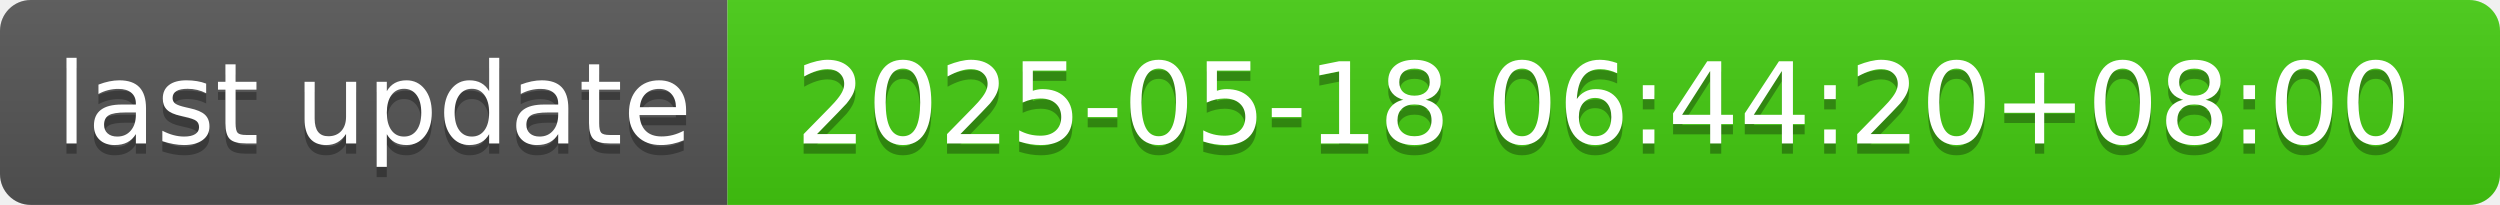
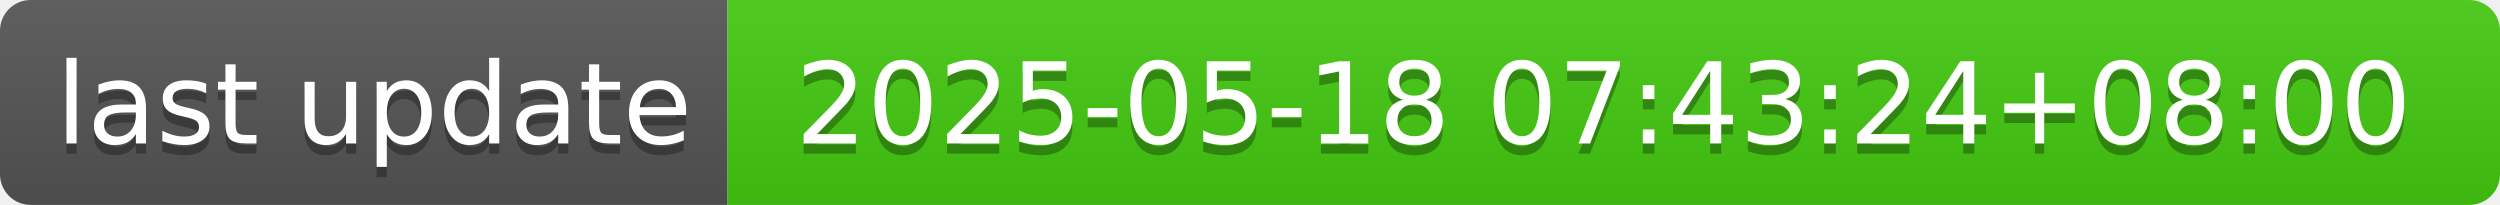
- <svg xmlns="http://www.w3.org/2000/svg" width="244" height="20" role="img" aria-label="last update: 2025-05-18 06:44:20+08:00">
+ <svg xmlns="http://www.w3.org/2000/svg" width="244" height="20" role="img" aria-label="last update: 2025-05-18 07:43:24+08:00">
  <linearGradient id="s" x2="0" y2="100%">
    <stop offset="0" stop-color="#bbb" stop-opacity=".1" />
    <stop offset="1" stop-opacity=".1" />
  </linearGradient>
  <clipPath id="r">
    <rect width="244" height="20" rx="3" fill="#fff" />
  </clipPath>
  <g clip-path="url(#r)">
    <rect width="71" height="20" fill="#555" />
    <rect x="71" width="173" height="20" fill="#4c1" />
    <rect width="244" height="20" fill="url(#s)" />
  </g>
  <g fill="#fff" text-anchor="middle" font-family="Verdana,Geneva,DejaVu Sans,sans-serif" text-rendering="geometricPrecision" font-size="110">
    <text aria-hidden="true" x="365" y="150" fill="#010101" fill-opacity=".3" transform="scale(.1)" textLength="610">last update</text>
    <text x="365" y="140" transform="scale(.1)" fill="#fff" textLength="610">last update</text>
-     <text aria-hidden="true" x="1565" y="150" fill="#010101" fill-opacity=".3" transform="scale(.1)" textLength="1630">2025-05-18 06:44:20+08:00</text>
-     <text x="1565" y="140" transform="scale(.1)" fill="#fff" textLength="1630">2025-05-18 06:44:20+08:00</text>
+     <text aria-hidden="true" x="1565" y="150" fill="#010101" fill-opacity=".3" transform="scale(.1)" textLength="1630">2025-05-18 07:43:24+08:00</text>
+     <text x="1565" y="140" transform="scale(.1)" fill="#fff" textLength="1630">2025-05-18 07:43:24+08:00</text>
  </g>
</svg>
